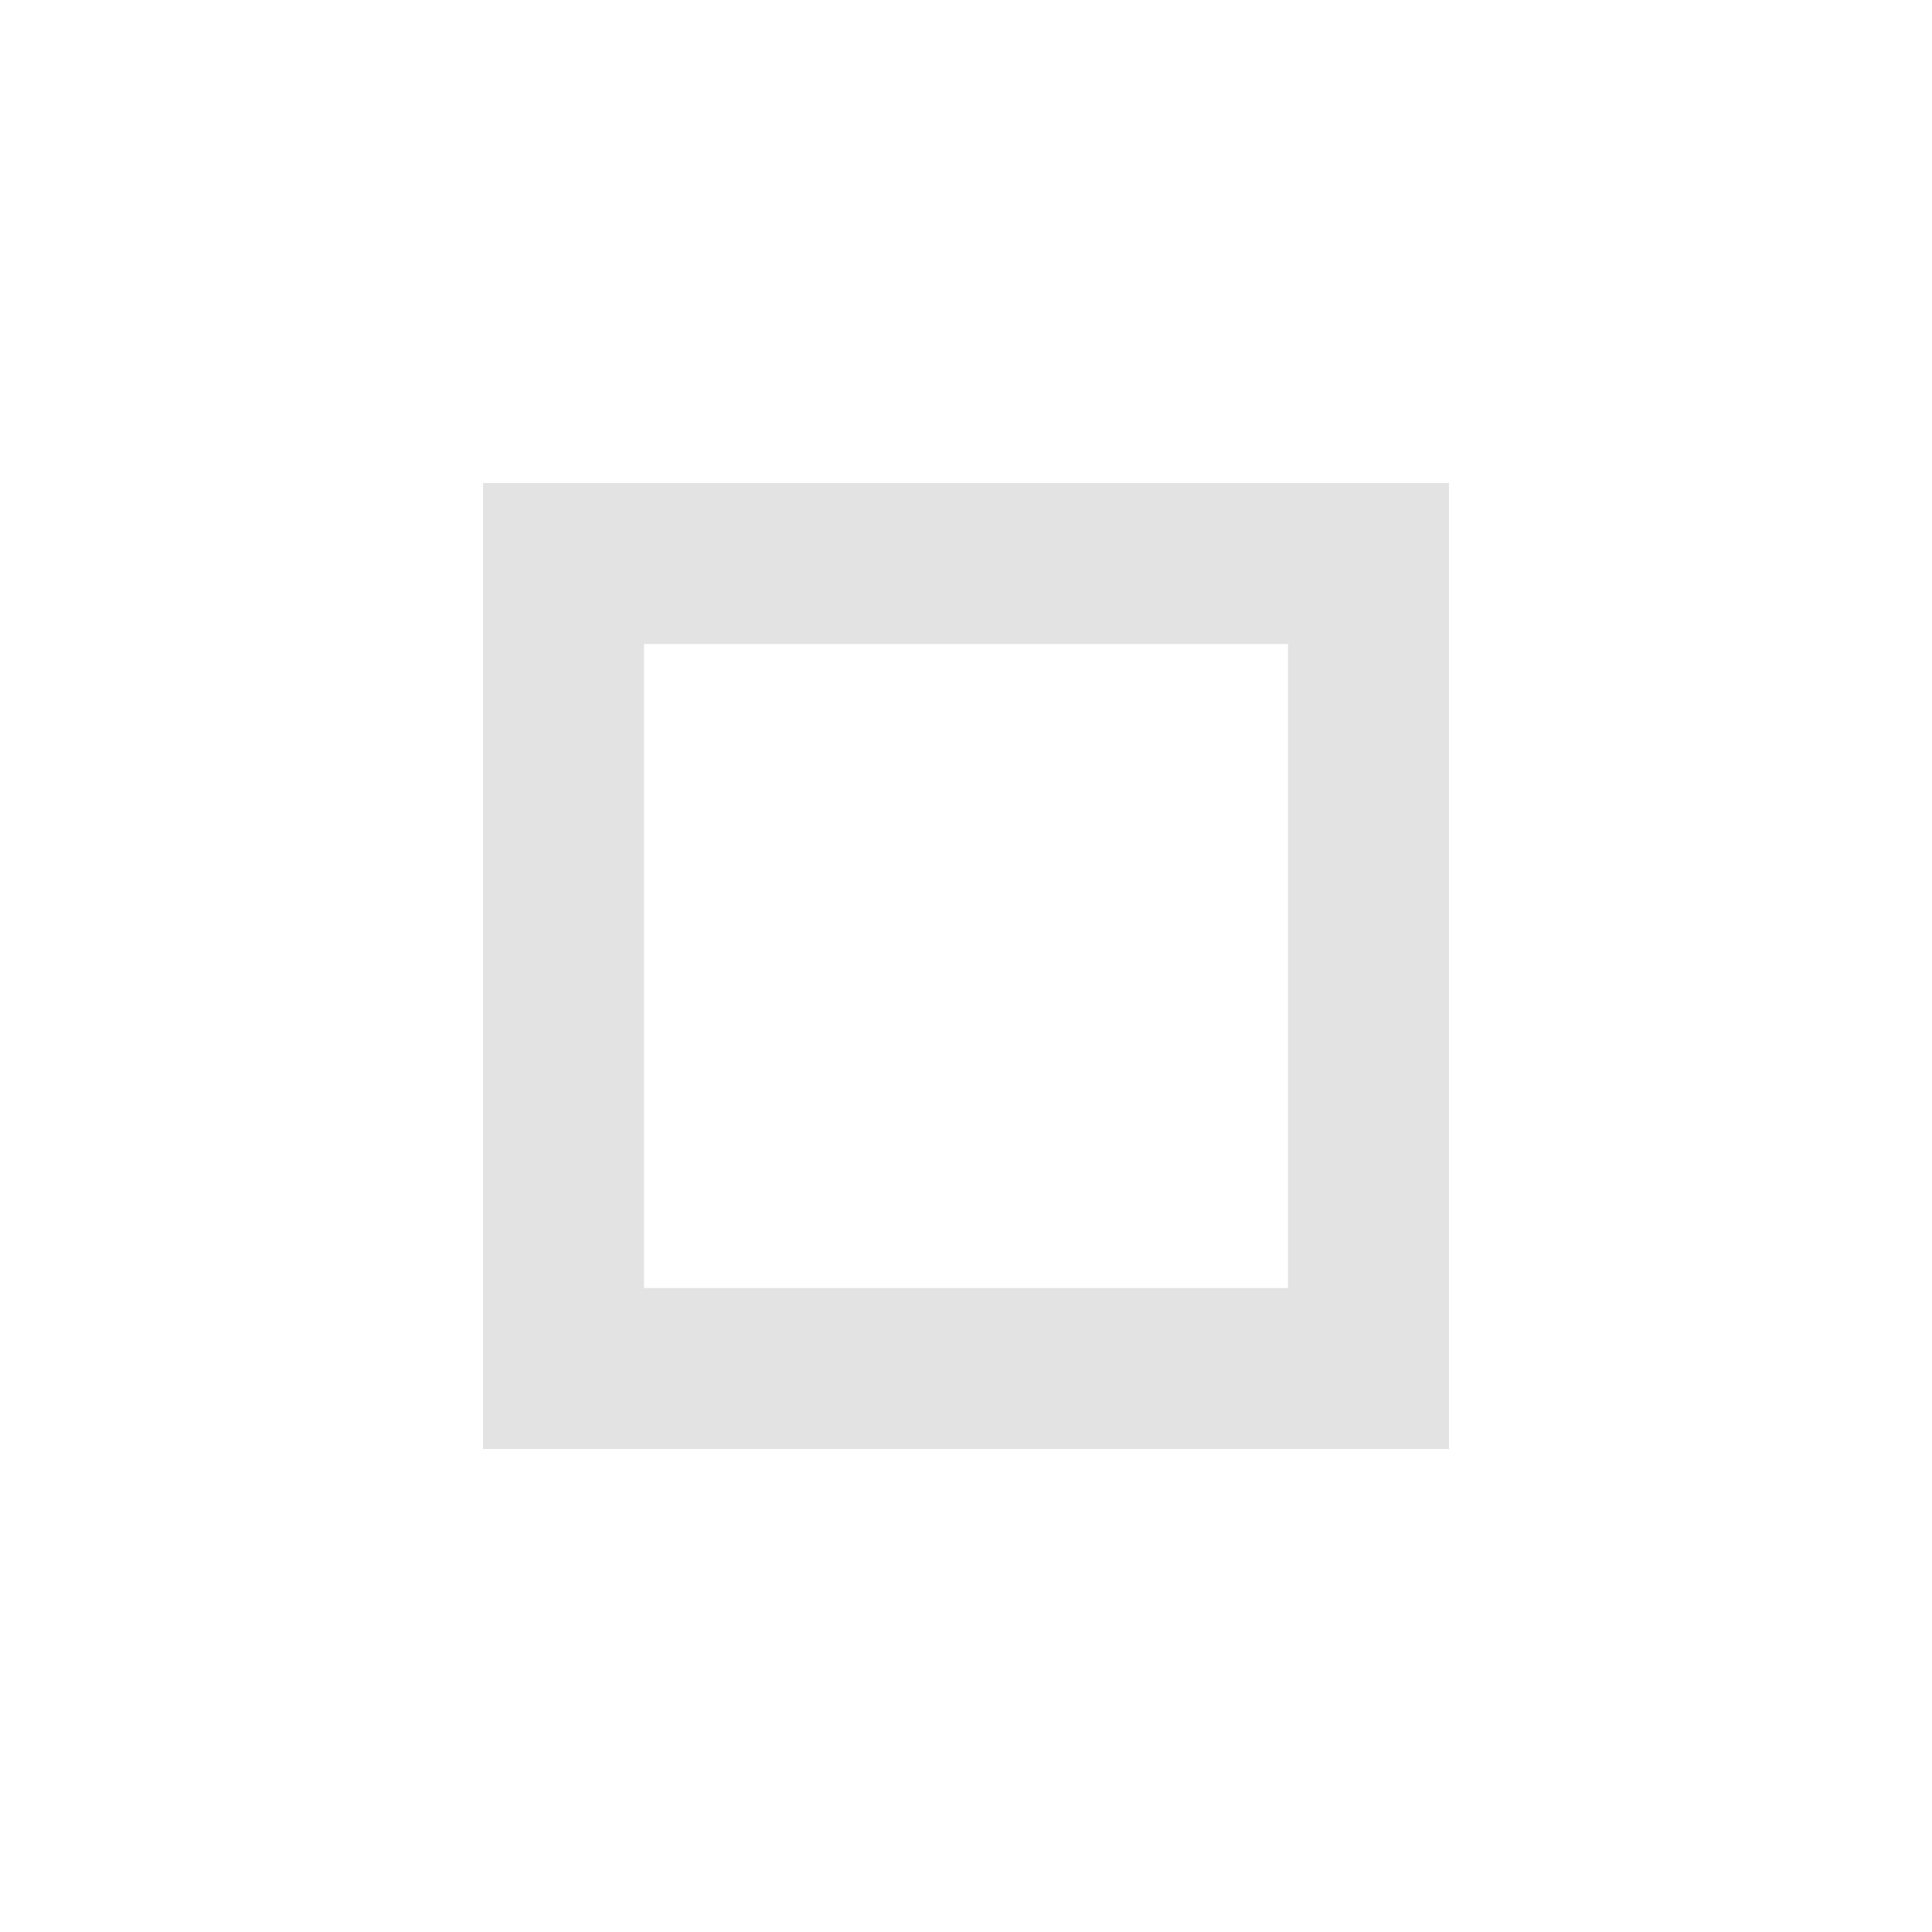
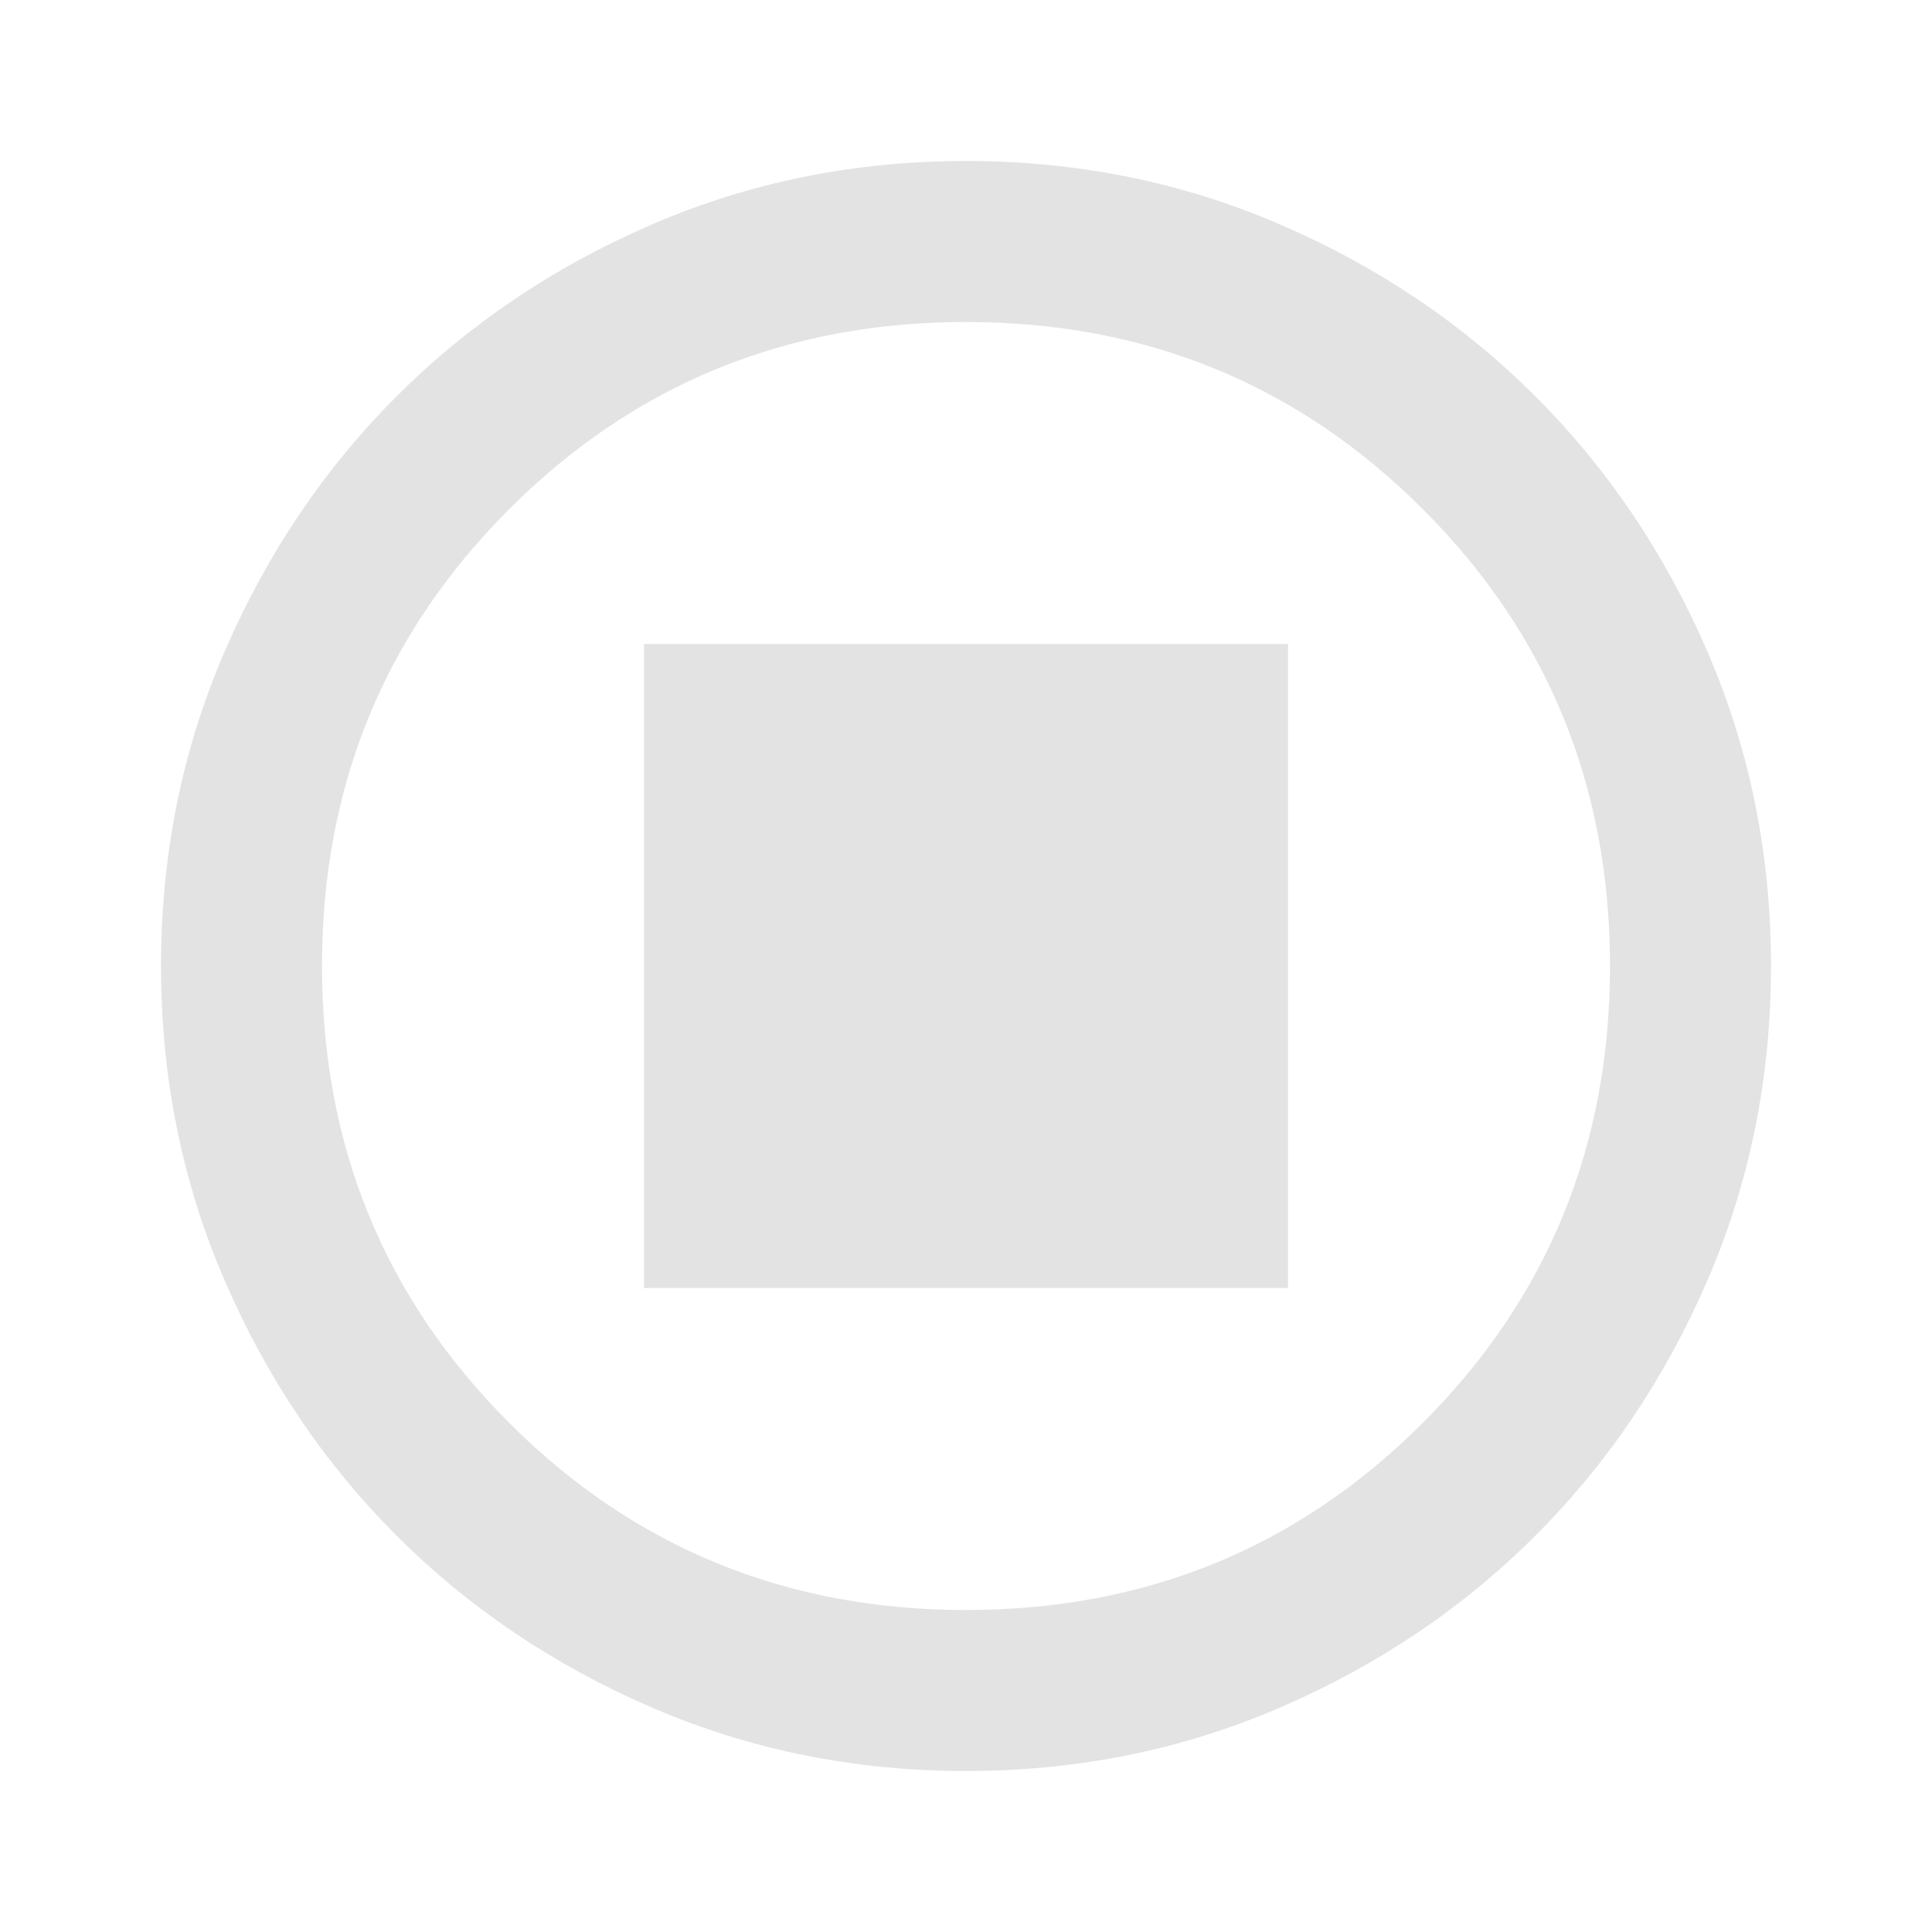
<svg xmlns="http://www.w3.org/2000/svg" height="24px" viewBox="0 -960 960 960" width="24px" fill="#e3e3e3">
-   <path d="M320-640v320-320Zm-80 400v-480h480v480H240Zm80-80h320v-320H320v320Z" />
+   <path d="M320-320h320v-320H320v320ZM480-80q-83 0-156-31.5T197-197q-54-54-85.5-127T80-480q0-83 31.5-156T197-763q54-54 127-85.5T480-880q83 0 156 31.5T763-763q54 54 85.5 127T880-480q0 83-31.5 156T763-197q-54 54-127 85.5T480-80Zm0-80q134 0 227-93t93-227q0-134-93-227t-227-93q-134 0-227 93t-93 227q0 134 93 227t227 93Zm0-320Z" />
</svg>
